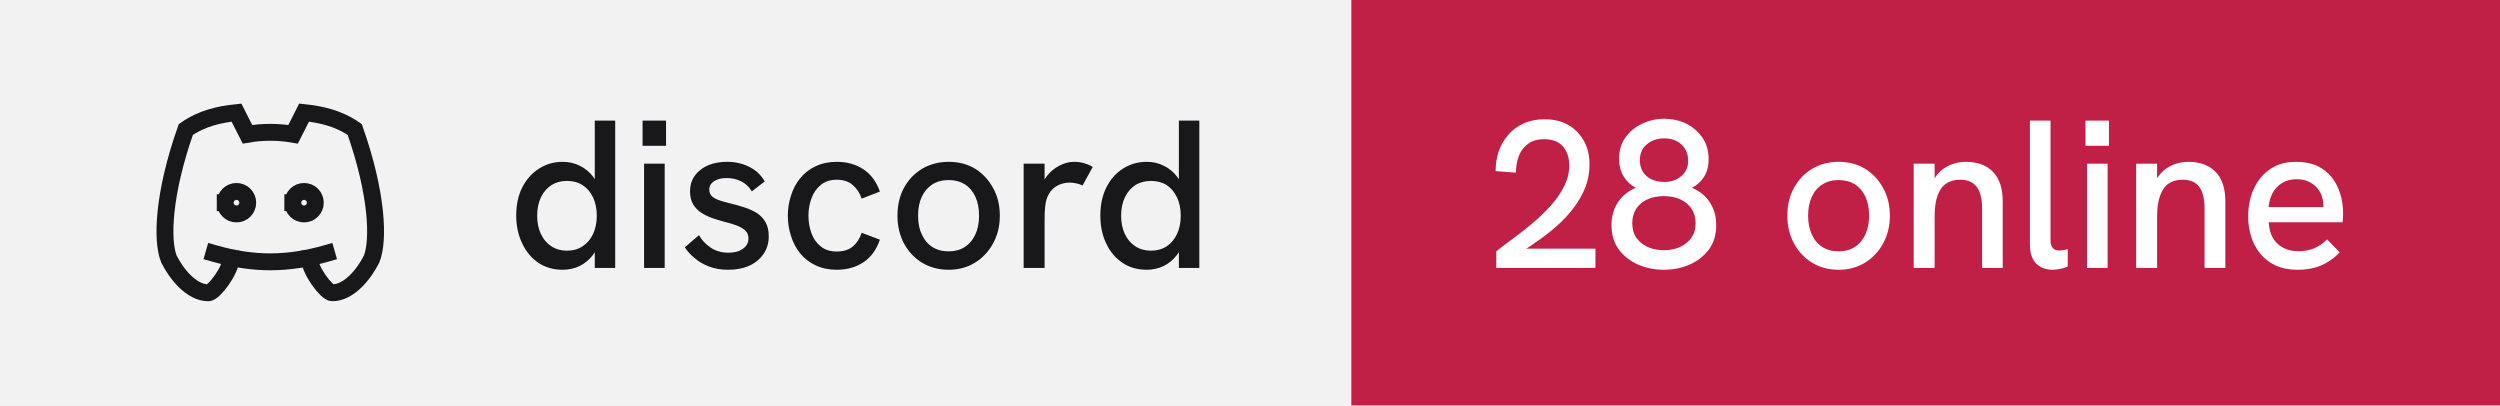
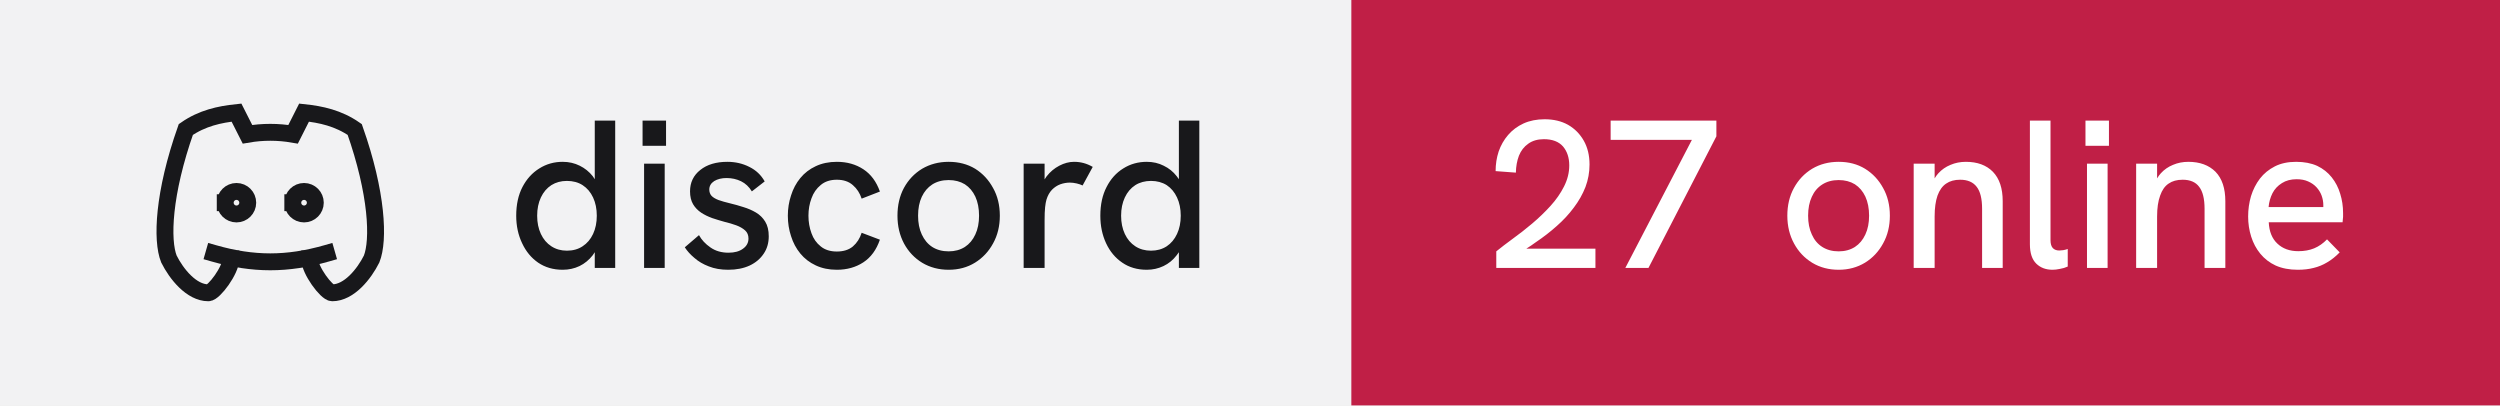
- <svg xmlns="http://www.w3.org/2000/svg" width="148" height="24" viewBox="0 0 148 24" role="img" aria-label="discord: 28 online">
+ <svg xmlns="http://www.w3.org/2000/svg" width="148" height="24" viewBox="0 0 148 24" role="img" aria-label="discord: 27 online">
  <rect width="80" height="24" fill="#f2f2f3" />
  <rect x="80" width="68" height="24" fill="#c01f46" />
  <g transform="translate(8 4) scale(0.6666667)" fill="none" stroke="#18181b" stroke-width="1.5" stroke-linecap="square" stroke-linejoin="miter">
    <path d="M8 12a1 1 0 1 0 2 0a1 1 0 0 0 -2 0" />
    <path d="M14 12a1 1 0 1 0 2 0a1 1 0 0 0 -2 0" />
    <path d="M15.5 17c0 1 1.5 3 2 3c1.5 0 2.833 -1.667 3.5 -3c.667 -1.667 .5 -5.833 -1.5 -11.5c-1.457 -1.015 -3 -1.34 -4.5 -1.5l-.972 1.923a11.913 11.913 0 0 0 -4.053 0l-.975 -1.923c-1.5 .16 -3.043 .485 -4.5 1.5c-2 5.667 -2.167 9.833 -1.5 11.5c.667 1.333 2 3 3.5 3c.5 0 2 -2 2 -3" />
    <path d="M7 16.5c3.5 1 6.5 1 10 0" />
  </g>
  <path fill="#18181b" d="M33.31 15.97L33.31 15.97Q32.48 15.97 31.86 15.55Q31.25 15.13 30.91 14.40Q30.56 13.67 30.56 12.77L30.56 12.77Q30.56 11.78 30.93 11.07Q31.30 10.36 31.93 9.97Q32.55 9.58 33.31 9.58L33.31 9.58Q33.86 9.58 34.32 9.81Q34.77 10.03 35.09 10.43L35.09 10.43Q35.15 10.52 35.21 10.61L35.21 10.61L35.21 7.14L36.42 7.14L36.42 15.86L35.21 15.86L35.21 14.93Q35.15 15.03 35.09 15.11L35.09 15.11Q34.76 15.53 34.31 15.75Q33.85 15.97 33.31 15.97ZM33.56 14.84L33.56 14.84Q34.10 14.84 34.49 14.58Q34.89 14.32 35.11 13.85Q35.33 13.38 35.33 12.77Q35.33 12.16 35.11 11.69Q34.89 11.22 34.49 10.96Q34.10 10.71 33.56 10.71L33.56 10.71Q33.04 10.71 32.64 10.96Q32.24 11.22 32.02 11.69Q31.80 12.16 31.80 12.77Q31.80 13.38 32.02 13.85Q32.24 14.32 32.64 14.58Q33.04 14.84 33.56 14.84ZM39.35 15.86L38.13 15.86L38.13 9.69L39.35 9.69L39.35 15.86ZM39.43 8.63L38.04 8.63L38.04 7.14L39.43 7.14L39.43 8.63ZM43.11 15.97L43.11 15.97Q42.46 15.97 41.96 15.77Q41.46 15.58 41.11 15.27Q40.75 14.97 40.54 14.64L40.54 14.64L41.38 13.92Q41.61 14.34 42.06 14.65Q42.50 14.96 43.13 14.96L43.13 14.96Q43.67 14.96 43.99 14.72Q44.31 14.49 44.31 14.12L44.31 14.12Q44.31 13.82 44.11 13.64Q43.91 13.46 43.59 13.34Q43.26 13.22 42.88 13.13L42.88 13.13Q42.52 13.03 42.16 12.91Q41.80 12.78 41.51 12.59Q41.21 12.39 41.03 12.09Q40.85 11.78 40.85 11.33L40.85 11.33Q40.85 10.54 41.46 10.06Q42.06 9.58 43.06 9.58L43.06 9.58Q43.77 9.58 44.36 9.88Q44.95 10.17 45.27 10.74L45.27 10.74L44.51 11.33Q44.26 10.92 43.87 10.73Q43.48 10.54 43.01 10.54L43.01 10.54Q42.58 10.54 42.28 10.72Q41.99 10.91 41.99 11.22L41.99 11.22Q41.99 11.44 42.12 11.59Q42.25 11.73 42.53 11.84Q42.81 11.94 43.23 12.04L43.23 12.04Q43.61 12.13 44.01 12.26Q44.41 12.38 44.75 12.58Q45.09 12.78 45.30 13.12Q45.51 13.46 45.51 13.99L45.51 13.99Q45.51 14.58 45.21 15.02Q44.91 15.47 44.38 15.72Q43.84 15.97 43.11 15.97ZM49.54 15.97L49.54 15.97Q48.84 15.97 48.29 15.71Q47.75 15.46 47.38 15.01Q47.01 14.56 46.83 13.98Q46.64 13.41 46.64 12.77L46.64 12.77Q46.64 12.14 46.83 11.57Q47.01 10.99 47.38 10.54Q47.75 10.09 48.29 9.84Q48.84 9.58 49.54 9.58L49.54 9.58Q50.44 9.58 51.11 10.02Q51.78 10.46 52.09 11.34L52.09 11.34L51.01 11.76Q50.85 11.27 50.49 10.96Q50.13 10.64 49.54 10.64L49.54 10.64Q48.96 10.64 48.59 10.95Q48.21 11.26 48.04 11.74Q47.86 12.22 47.86 12.77L47.86 12.77Q47.86 13.32 48.04 13.81Q48.21 14.29 48.59 14.59Q48.96 14.89 49.54 14.89L49.54 14.89Q50.13 14.89 50.49 14.59Q50.85 14.28 51.01 13.78L51.01 13.78L52.09 14.19Q51.78 15.09 51.11 15.53Q50.44 15.97 49.54 15.97ZM56.16 15.97L56.16 15.97Q55.29 15.97 54.60 15.56Q53.91 15.14 53.52 14.42Q53.13 13.69 53.13 12.77L53.13 12.77Q53.13 11.84 53.51 11.13Q53.90 10.41 54.59 9.99Q55.29 9.58 56.16 9.58L56.16 9.58Q57.05 9.58 57.73 9.99Q58.40 10.41 58.79 11.13Q59.19 11.84 59.19 12.77L59.19 12.77Q59.19 13.69 58.79 14.41Q58.40 15.13 57.72 15.55Q57.04 15.97 56.16 15.97ZM56.16 14.88L56.16 14.88Q56.71 14.88 57.12 14.62Q57.52 14.36 57.74 13.88Q57.96 13.41 57.96 12.77L57.96 12.77Q57.96 12.12 57.74 11.64Q57.52 11.17 57.12 10.91Q56.71 10.66 56.16 10.66L56.16 10.66Q55.60 10.66 55.19 10.92Q54.79 11.18 54.57 11.65Q54.35 12.12 54.35 12.77L54.35 12.77Q54.35 13.41 54.57 13.88Q54.79 14.36 55.19 14.62Q55.60 14.88 56.16 14.88ZM61.84 15.86L60.60 15.86L60.60 9.69L61.84 9.69L61.84 10.62Q61.89 10.53 61.96 10.44L61.96 10.44Q62.27 10.04 62.71 9.81Q63.15 9.58 63.58 9.58L63.58 9.58Q63.88 9.58 64.14 9.65Q64.41 9.72 64.69 9.88L64.69 9.88L64.09 10.98Q63.95 10.91 63.74 10.86Q63.52 10.81 63.34 10.81L63.34 10.81Q63.05 10.81 62.77 10.91Q62.50 11.01 62.28 11.23Q62.06 11.46 61.95 11.82L61.95 11.82Q61.90 11.99 61.87 12.27Q61.84 12.56 61.84 13.04L61.84 13.04L61.84 15.86ZM67.89 15.97L67.89 15.97Q67.05 15.97 66.44 15.55Q65.82 15.13 65.48 14.40Q65.14 13.67 65.14 12.77L65.14 12.77Q65.14 11.78 65.51 11.07Q65.87 10.36 66.50 9.97Q67.12 9.58 67.89 9.58L67.89 9.58Q68.44 9.58 68.89 9.81Q69.35 10.03 69.66 10.43L69.66 10.43Q69.72 10.52 69.79 10.61L69.79 10.61L69.79 7.14L71.00 7.14L71.00 15.86L69.79 15.86L69.79 14.93Q69.72 15.03 69.66 15.11L69.66 15.11Q69.34 15.53 68.88 15.75Q68.42 15.97 67.89 15.97ZM68.14 14.84L68.14 14.84Q68.67 14.84 69.07 14.58Q69.46 14.32 69.68 13.85Q69.90 13.38 69.90 12.77Q69.90 12.16 69.68 11.69Q69.46 11.22 69.07 10.96Q68.67 10.71 68.14 10.71L68.14 10.71Q67.61 10.71 67.21 10.96Q66.81 11.22 66.59 11.69Q66.37 12.16 66.37 12.77Q66.37 13.38 66.59 13.85Q66.81 14.32 67.21 14.58Q67.61 14.84 68.14 14.84Z" />
-   <path fill="#ffffff" d="M94.45 15.86L88.58 15.86L88.58 14.88Q89 14.54 89.56 14.13Q90.13 13.72 90.71 13.23Q91.29 12.74 91.79 12.19Q92.29 11.64 92.59 11.04Q92.90 10.43 92.90 9.79L92.90 9.79Q92.90 9.11 92.53 8.67Q92.15 8.24 91.40 8.24L91.40 8.24Q90.84 8.24 90.47 8.51Q90.10 8.77 89.92 9.22Q89.75 9.67 89.74 10.22L89.74 10.22L88.54 10.13Q88.54 9.52 88.72 8.97Q88.91 8.42 89.28 7.99Q89.65 7.56 90.19 7.31Q90.74 7.06 91.44 7.06L91.44 7.06Q92.24 7.06 92.83 7.39Q93.42 7.73 93.76 8.33Q94.10 8.93 94.10 9.74L94.10 9.74Q94.10 10.43 93.86 11.07Q93.61 11.71 93.17 12.29Q92.74 12.87 92.16 13.38Q91.59 13.89 90.92 14.34L90.92 14.34Q90.65 14.54 90.36 14.72L90.36 14.72L94.45 14.72L94.45 15.86ZM98.50 15.97L98.50 15.97Q97.70 15.97 96.99 15.67Q96.29 15.37 95.84 14.78Q95.40 14.19 95.40 13.32L95.40 13.32Q95.40 12.57 95.77 11.99Q96.14 11.42 96.83 11.12L96.83 11.12Q96.38 10.87 96.11 10.43Q95.85 9.99 95.85 9.41L95.85 9.41Q95.85 8.66 96.23 8.13Q96.61 7.61 97.22 7.32Q97.84 7.03 98.51 7.03L98.51 7.03Q99.22 7.03 99.83 7.32Q100.42 7.62 100.79 8.16Q101.15 8.69 101.15 9.43L101.15 9.43Q101.15 10.03 100.89 10.45Q100.63 10.87 100.17 11.12L100.17 11.12Q100.86 11.42 101.23 11.99Q101.60 12.57 101.60 13.32L101.60 13.32Q101.60 14.19 101.16 14.78Q100.71 15.37 100.01 15.67Q99.31 15.97 98.50 15.97ZM98.50 14.81L98.50 14.81Q99.03 14.81 99.44 14.63Q99.86 14.44 100.12 14.09Q100.38 13.73 100.38 13.21L100.38 13.21Q100.38 12.71 100.13 12.35Q99.89 11.99 99.47 11.80Q99.05 11.61 98.50 11.61L98.50 11.61Q97.95 11.61 97.53 11.80Q97.11 11.99 96.87 12.35Q96.63 12.71 96.63 13.21L96.63 13.21Q96.63 13.73 96.88 14.09Q97.14 14.44 97.56 14.63Q97.99 14.81 98.50 14.81ZM98.53 10.77L98.53 10.77Q99.14 10.77 99.54 10.42Q99.94 10.08 99.94 9.52L99.94 9.52Q99.94 8.93 99.55 8.56Q99.16 8.19 98.51 8.19L98.51 8.19Q98.11 8.19 97.79 8.35Q97.46 8.51 97.27 8.79Q97.08 9.07 97.08 9.48L97.08 9.48Q97.08 10.07 97.47 10.42Q97.88 10.77 98.53 10.77ZM108.85 15.97L108.85 15.97Q107.97 15.97 107.29 15.56Q106.60 15.14 106.21 14.42Q105.81 13.69 105.81 12.77L105.81 12.77Q105.81 11.84 106.20 11.13Q106.59 10.41 107.28 9.99Q107.97 9.58 108.85 9.58L108.85 9.58Q109.74 9.58 110.41 9.99Q111.09 10.41 111.48 11.13Q111.88 11.84 111.88 12.77L111.88 12.77Q111.88 13.69 111.48 14.41Q111.09 15.13 110.41 15.55Q109.72 15.97 108.85 15.97ZM108.85 14.88L108.85 14.88Q109.40 14.88 109.81 14.62Q110.21 14.36 110.43 13.88Q110.65 13.41 110.65 12.77L110.65 12.77Q110.65 12.12 110.43 11.64Q110.21 11.17 109.81 10.91Q109.40 10.66 108.85 10.66L108.85 10.66Q108.29 10.66 107.88 10.92Q107.47 11.18 107.26 11.65Q107.04 12.12 107.04 12.77L107.04 12.77Q107.04 13.41 107.26 13.88Q107.47 14.36 107.88 14.62Q108.29 14.88 108.85 14.88ZM114.53 15.86L113.29 15.86L113.29 9.69L114.53 9.69L114.53 10.56Q114.63 10.39 114.75 10.26L114.75 10.26Q115.05 9.93 115.47 9.76Q115.89 9.58 116.38 9.58L116.38 9.58Q117.40 9.58 117.98 10.17Q118.56 10.77 118.56 11.91L118.56 11.91L118.56 15.86L117.34 15.86L117.34 12.36Q117.34 11.47 117.02 11.06Q116.70 10.64 116.04 10.64L116.04 10.64Q115.54 10.64 115.21 10.87Q114.88 11.09 114.70 11.58Q114.53 12.07 114.53 12.82L114.53 12.82L114.53 15.86ZM121.51 15.97L121.51 15.97Q120.92 15.97 120.55 15.61Q120.17 15.24 120.17 14.46L120.17 14.46L120.17 7.14L121.39 7.14L121.39 14.22Q121.39 14.54 121.53 14.69Q121.67 14.83 121.91 14.83L121.91 14.83Q122.01 14.83 122.14 14.81Q122.27 14.79 122.41 14.74L122.41 14.74L122.41 15.78Q122.19 15.88 121.94 15.92Q121.70 15.97 121.51 15.97ZM124.77 15.86L123.55 15.86L123.55 9.69L124.77 9.69L124.77 15.86ZM124.85 8.63L123.46 8.63L123.46 7.14L124.85 7.14L124.85 8.63ZM127.70 15.86L126.46 15.86L126.46 9.69L127.70 9.69L127.70 10.56Q127.80 10.39 127.92 10.26L127.92 10.26Q128.22 9.93 128.64 9.76Q129.06 9.58 129.55 9.58L129.55 9.58Q130.57 9.58 131.16 10.17Q131.74 10.77 131.74 11.91L131.74 11.91L131.74 15.86L130.51 15.86L130.51 12.36Q130.51 11.47 130.19 11.06Q129.88 10.64 129.21 10.64L129.21 10.64Q128.71 10.64 128.38 10.87Q128.05 11.09 127.88 11.58Q127.70 12.07 127.70 12.82L127.70 12.82L127.70 15.86ZM136.03 15.97L136.03 15.97Q135.28 15.97 134.72 15.72Q134.18 15.47 133.81 15.02Q133.45 14.58 133.27 14.01Q133.09 13.44 133.09 12.82Q133.09 12.19 133.26 11.61Q133.44 11.03 133.79 10.57Q134.14 10.12 134.67 9.85Q135.20 9.58 135.93 9.58Q136.65 9.58 137.18 9.82Q137.70 10.07 138.04 10.50Q138.38 10.93 138.54 11.47Q138.71 12.01 138.71 12.61L138.71 12.61Q138.71 12.67 138.71 12.84Q138.70 13.01 138.68 13.16L138.68 13.16L134.31 13.16Q134.35 13.98 134.82 14.42Q135.29 14.87 136.06 14.87L136.06 14.87Q136.59 14.87 137 14.70Q137.41 14.53 137.76 14.17L137.76 14.17L138.51 14.94Q138.15 15.31 137.77 15.53Q137.39 15.76 136.97 15.86Q136.55 15.97 136.03 15.97ZM134.30 12.26L137.54 12.26Q137.54 12.19 137.54 12.14L137.54 12.14Q137.54 11.86 137.44 11.58Q137.34 11.31 137.14 11.09Q136.94 10.87 136.64 10.74Q136.35 10.61 135.96 10.61L135.96 10.61Q135.45 10.61 135.09 10.84Q134.72 11.07 134.53 11.44Q134.34 11.82 134.30 12.26L134.30 12.26Z" />
+   <path fill="#ffffff" d="M94.45 15.86L88.58 15.86L88.58 14.88Q89 14.54 89.56 14.13Q90.13 13.72 90.71 13.23Q91.29 12.74 91.79 12.19Q92.29 11.64 92.59 11.04Q92.90 10.43 92.90 9.79L92.90 9.79Q92.90 9.11 92.53 8.67Q92.15 8.24 91.40 8.24L91.40 8.24Q90.84 8.24 90.47 8.51Q90.10 8.77 89.92 9.22Q89.75 9.67 89.74 10.22L89.74 10.22L88.54 10.13Q88.54 9.52 88.72 8.97Q88.91 8.42 89.28 7.99Q89.65 7.56 90.19 7.31Q90.74 7.06 91.44 7.06L91.44 7.06Q92.24 7.06 92.83 7.39Q93.42 7.73 93.76 8.33Q94.10 8.93 94.10 9.74L94.10 9.74Q94.10 10.43 93.86 11.07Q93.61 11.71 93.17 12.29Q92.74 12.87 92.16 13.38Q91.59 13.89 90.92 14.34L90.92 14.34Q90.65 14.54 90.36 14.72L90.36 14.72L94.45 14.72L94.45 15.86ZM97.59 15.86L96.22 15.86L100.16 8.28L95.35 8.28L95.35 7.14L101.61 7.14L101.61 8.07L97.59 15.86ZM108.85 15.97L108.85 15.97Q107.97 15.97 107.29 15.56Q106.60 15.14 106.21 14.42Q105.81 13.69 105.81 12.77L105.81 12.77Q105.81 11.84 106.20 11.13Q106.59 10.41 107.28 9.99Q107.97 9.58 108.85 9.58L108.85 9.58Q109.74 9.58 110.41 9.99Q111.09 10.41 111.48 11.13Q111.88 11.84 111.88 12.77L111.88 12.77Q111.88 13.69 111.48 14.41Q111.09 15.13 110.41 15.55Q109.72 15.97 108.85 15.97ZM108.85 14.88L108.85 14.88Q109.40 14.88 109.81 14.62Q110.21 14.36 110.43 13.88Q110.65 13.41 110.65 12.77L110.65 12.77Q110.65 12.12 110.43 11.64Q110.21 11.17 109.81 10.91Q109.40 10.66 108.85 10.66L108.85 10.66Q108.29 10.66 107.88 10.92Q107.47 11.18 107.26 11.65Q107.04 12.12 107.04 12.77L107.04 12.77Q107.04 13.41 107.26 13.88Q107.47 14.36 107.88 14.62Q108.29 14.88 108.85 14.88ZM114.53 15.86L113.29 15.86L113.29 9.69L114.53 9.69L114.53 10.56Q114.63 10.39 114.75 10.26L114.75 10.26Q115.05 9.93 115.47 9.76Q115.89 9.58 116.38 9.58L116.38 9.58Q117.40 9.58 117.98 10.17Q118.56 10.77 118.56 11.91L118.56 11.91L118.56 15.86L117.34 15.86L117.34 12.36Q117.34 11.47 117.02 11.06Q116.70 10.64 116.04 10.64L116.04 10.64Q115.54 10.64 115.21 10.87Q114.88 11.09 114.70 11.58Q114.53 12.07 114.53 12.82L114.53 12.82L114.53 15.86ZM121.51 15.97L121.51 15.97Q120.92 15.97 120.55 15.61Q120.17 15.24 120.17 14.46L120.17 14.46L120.17 7.14L121.39 7.14L121.39 14.22Q121.39 14.54 121.53 14.69Q121.67 14.83 121.91 14.83L121.91 14.83Q122.01 14.83 122.14 14.81Q122.27 14.79 122.41 14.74L122.41 14.74L122.41 15.78Q122.19 15.88 121.94 15.92Q121.70 15.97 121.51 15.97ZM124.77 15.86L123.55 15.86L123.55 9.69L124.77 9.69L124.77 15.86ZM124.85 8.63L123.46 8.63L123.46 7.14L124.85 7.14L124.85 8.63ZM127.70 15.86L126.46 15.86L126.46 9.69L127.70 9.69L127.70 10.56Q127.80 10.39 127.92 10.26L127.92 10.26Q128.22 9.93 128.64 9.76Q129.06 9.58 129.55 9.58L129.55 9.58Q130.57 9.58 131.16 10.17Q131.74 10.77 131.74 11.91L131.74 11.91L131.74 15.86L130.51 15.86L130.51 12.36Q130.51 11.47 130.19 11.06Q129.88 10.64 129.21 10.64L129.21 10.64Q128.71 10.64 128.38 10.87Q128.05 11.09 127.88 11.58Q127.70 12.07 127.70 12.82L127.70 12.82L127.70 15.86ZM136.03 15.97L136.03 15.97Q135.28 15.97 134.72 15.72Q134.18 15.47 133.81 15.02Q133.45 14.58 133.27 14.01Q133.09 13.44 133.09 12.82Q133.09 12.19 133.26 11.61Q133.44 11.03 133.79 10.57Q134.14 10.12 134.67 9.85Q135.20 9.58 135.93 9.58Q136.65 9.58 137.18 9.82Q137.70 10.07 138.04 10.50Q138.38 10.93 138.54 11.47Q138.71 12.01 138.71 12.61L138.71 12.61Q138.71 12.67 138.71 12.84Q138.70 13.01 138.68 13.16L138.68 13.16L134.31 13.16Q134.35 13.98 134.82 14.42Q135.29 14.87 136.06 14.87L136.06 14.87Q136.59 14.87 137 14.70Q137.41 14.53 137.76 14.17L137.76 14.17L138.51 14.94Q138.15 15.31 137.77 15.53Q137.39 15.76 136.97 15.86Q136.55 15.97 136.03 15.97ZM134.30 12.26L137.54 12.26Q137.54 12.19 137.54 12.14L137.54 12.14Q137.54 11.86 137.44 11.58Q137.34 11.31 137.14 11.09Q136.94 10.87 136.64 10.74Q136.35 10.61 135.96 10.61L135.96 10.61Q135.45 10.61 135.09 10.84Q134.72 11.07 134.53 11.44Q134.34 11.82 134.30 12.26L134.30 12.26Z" />
</svg>
